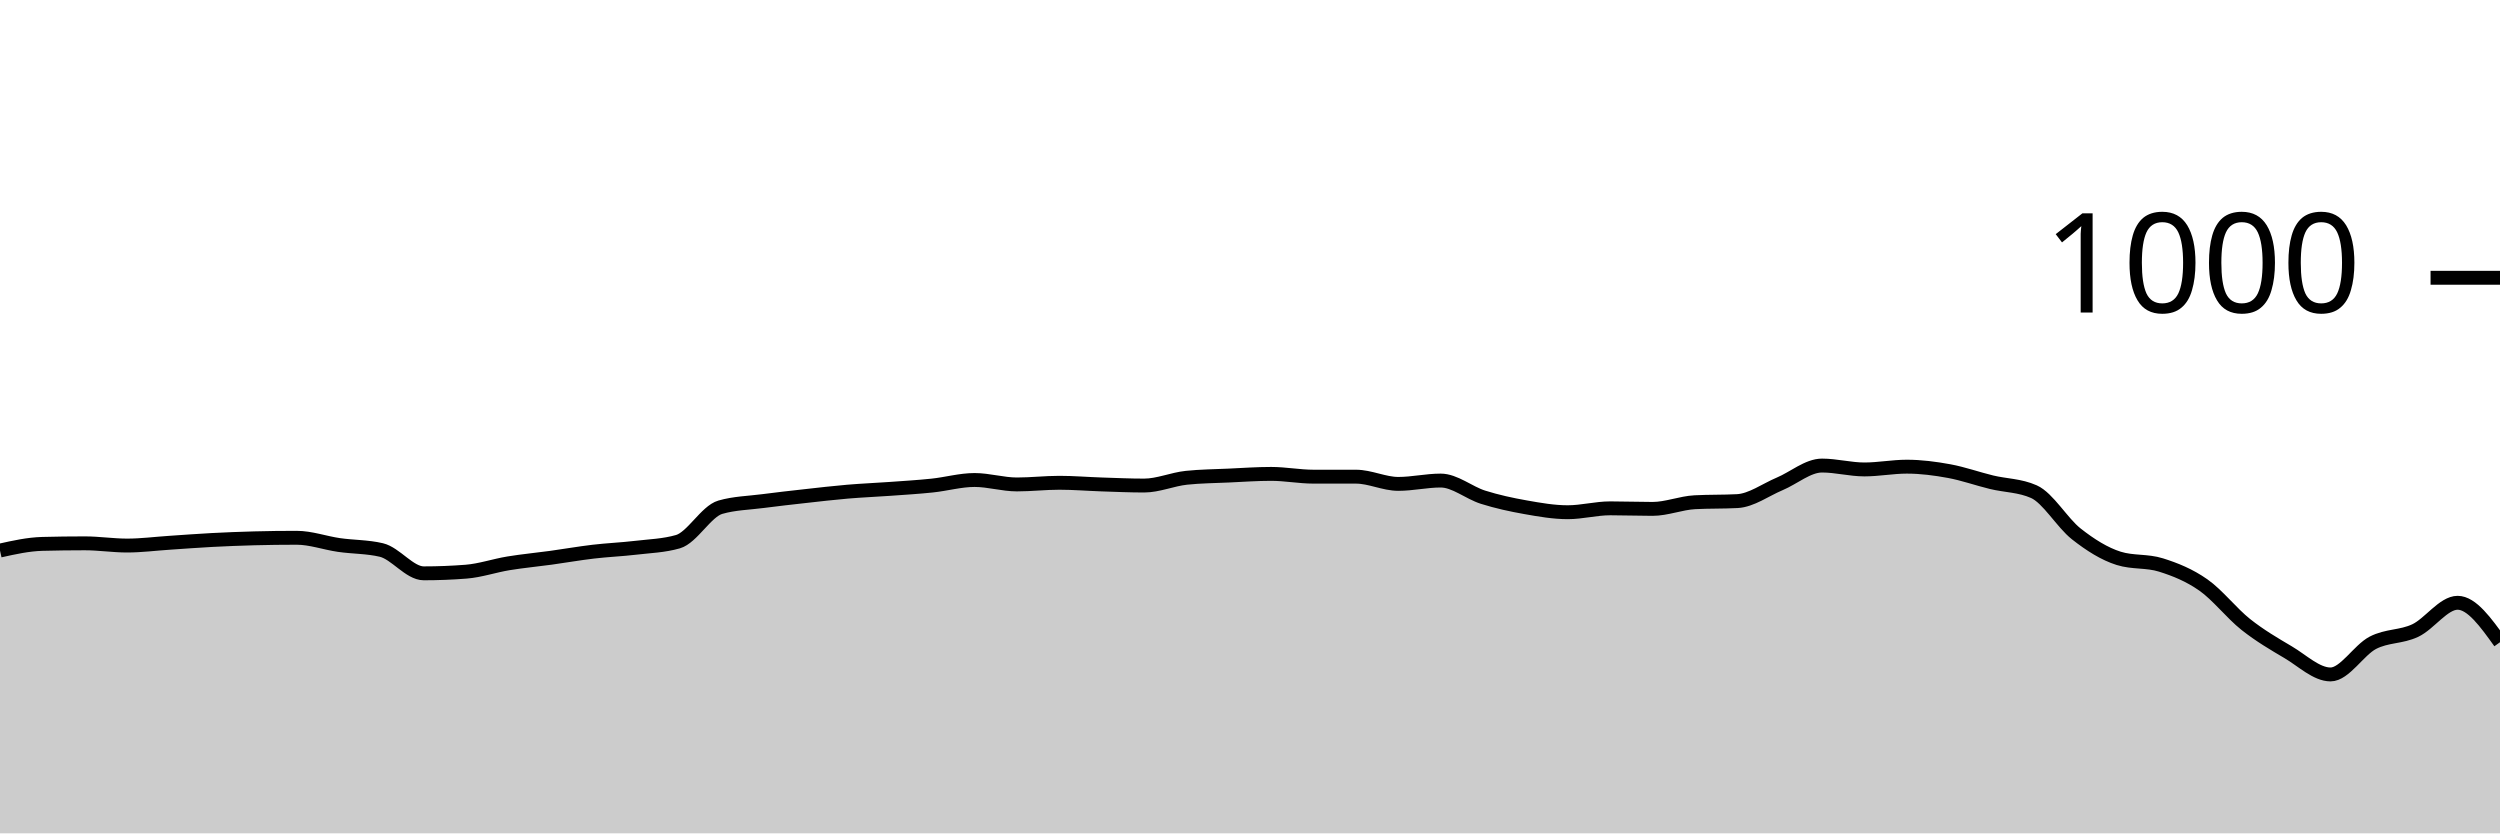
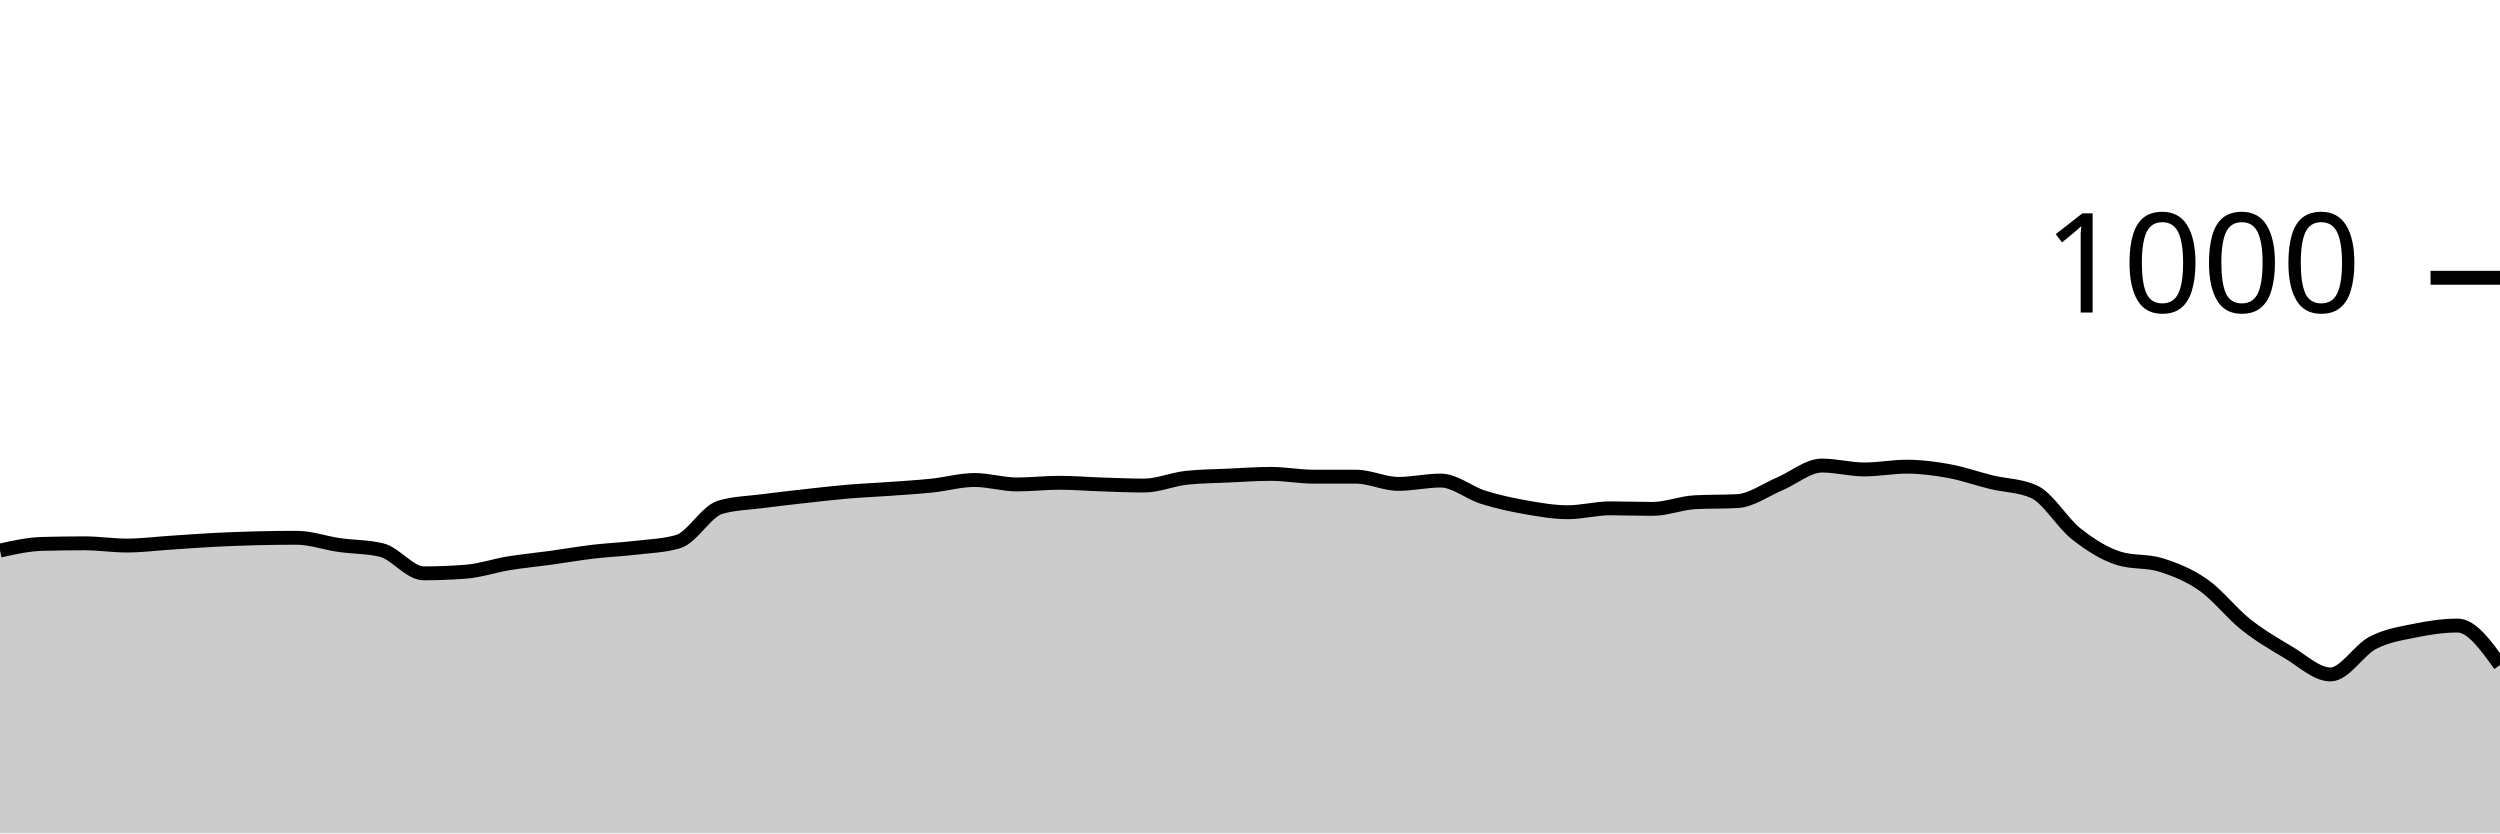
<svg xmlns="http://www.w3.org/2000/svg" viewBox="0 0 180 60">
  <g transform="translate(0,20)">
-     <path class="area" fill="rgba(0, 0, 0, 0.2)" d="M0,19.64C1.017,19.413,2.034,19.187,3.051,19.16C4.068,19.133,5.085,19.12,6.102,19.12C7.119,19.12,8.136,19.28,9.153,19.28C10.169,19.28,11.186,19.147,12.203,19.08C13.22,19.013,14.237,18.933,15.254,18.88C16.271,18.827,17.288,18.787,18.305,18.76C19.322,18.733,20.339,18.72,21.356,18.72C22.373,18.72,23.39,19.093,24.407,19.24C25.424,19.387,26.441,19.36,27.458,19.6C28.475,19.84,29.492,21.28,30.508,21.28C31.525,21.28,32.542,21.24,33.559,21.16C34.576,21.08,35.593,20.727,36.61,20.56C37.627,20.393,38.644,20.3,39.661,20.16C40.678,20.02,41.695,19.84,42.712,19.72C43.729,19.6,44.746,19.56,45.763,19.44C46.78,19.32,47.797,19.293,48.814,19C49.831,18.707,50.847,16.813,51.864,16.52C52.881,16.227,53.898,16.213,54.915,16.08C55.932,15.947,56.949,15.833,57.966,15.72C58.983,15.607,60,15.487,61.017,15.4C62.034,15.313,63.051,15.273,64.068,15.2C65.085,15.127,66.102,15.067,67.119,14.96C68.136,14.853,69.153,14.56,70.169,14.56C71.186,14.56,72.203,14.88,73.22,14.88C74.237,14.88,75.254,14.76,76.271,14.76C77.288,14.76,78.305,14.847,79.322,14.88C80.339,14.913,81.356,14.96,82.373,14.96C83.39,14.96,84.407,14.507,85.424,14.4C86.441,14.293,87.458,14.287,88.475,14.24C89.492,14.193,90.508,14.12,91.525,14.12C92.542,14.12,93.559,14.32,94.576,14.32C95.593,14.32,96.61,14.32,97.627,14.32C98.644,14.32,99.661,14.84,100.678,14.84C101.695,14.84,102.712,14.6,103.729,14.6C104.746,14.6,105.763,15.48,106.78,15.8C107.797,16.12,108.814,16.34,109.831,16.52C110.847,16.7,111.864,16.88,112.881,16.88C113.898,16.88,114.915,16.6,115.932,16.6C116.949,16.6,117.966,16.64,118.983,16.64C120,16.64,121.017,16.213,122.034,16.16C123.051,16.107,124.068,16.133,125.085,16.08C126.102,16.027,127.119,15.267,128.136,14.84C129.153,14.413,130.169,13.52,131.186,13.52C132.203,13.52,133.22,13.8,134.237,13.8C135.254,13.8,136.271,13.6,137.288,13.6C138.305,13.6,139.322,13.733,140.339,13.92C141.356,14.107,142.373,14.473,143.39,14.72C144.407,14.967,145.424,14.947,146.441,15.4C147.458,15.853,148.475,17.64,149.492,18.44C150.508,19.24,151.525,19.88,152.542,20.2C153.559,20.52,154.576,20.36,155.593,20.68C156.61,21,157.627,21.407,158.644,22.12C159.661,22.833,160.678,24.153,161.695,24.96C162.712,25.767,163.729,26.36,164.746,26.96C165.763,27.56,166.78,28.56,167.797,28.56C168.814,28.56,169.831,26.807,170.847,26.28C171.864,25.753,172.881,25.88,173.898,25.4C174.915,24.92,175.932,23.4,176.949,23.4C177.966,23.4,178.983,24.82,180,26.24L180,40C178.983,40,177.966,40,176.949,40C175.932,40,174.915,40,173.898,40C172.881,40,171.864,40,170.847,40C169.831,40,168.814,40,167.797,40C166.78,40,165.763,40,164.746,40C163.729,40,162.712,40,161.695,40C160.678,40,159.661,40,158.644,40C157.627,40,156.61,40,155.593,40C154.576,40,153.559,40,152.542,40C151.525,40,150.508,40,149.492,40C148.475,40,147.458,40,146.441,40C145.424,40,144.407,40,143.39,40C142.373,40,141.356,40,140.339,40C139.322,40,138.305,40,137.288,40C136.271,40,135.254,40,134.237,40C133.22,40,132.203,40,131.186,40C130.169,40,129.153,40,128.136,40C127.119,40,126.102,40,125.085,40C124.068,40,123.051,40,122.034,40C121.017,40,120,40,118.983,40C117.966,40,116.949,40,115.932,40C114.915,40,113.898,40,112.881,40C111.864,40,110.847,40,109.831,40C108.814,40,107.797,40,106.78,40C105.763,40,104.746,40,103.729,40C102.712,40,101.695,40,100.678,40C99.661,40,98.644,40,97.627,40C96.61,40,95.593,40,94.576,40C93.559,40,92.542,40,91.525,40C90.508,40,89.492,40,88.475,40C87.458,40,86.441,40,85.424,40C84.407,40,83.39,40,82.373,40C81.356,40,80.339,40,79.322,40C78.305,40,77.288,40,76.271,40C75.254,40,74.237,40,73.22,40C72.203,40,71.186,40,70.169,40C69.153,40,68.136,40,67.119,40C66.102,40,65.085,40,64.068,40C63.051,40,62.034,40,61.017,40C60,40,58.983,40,57.966,40C56.949,40,55.932,40,54.915,40C53.898,40,52.881,40,51.864,40C50.847,40,49.831,40,48.814,40C47.797,40,46.78,40,45.763,40C44.746,40,43.729,40,42.712,40C41.695,40,40.678,40,39.661,40C38.644,40,37.627,40,36.61,40C35.593,40,34.576,40,33.559,40C32.542,40,31.525,40,30.508,40C29.492,40,28.475,40,27.458,40C26.441,40,25.424,40,24.407,40C23.39,40,22.373,40,21.356,40C20.339,40,19.322,40,18.305,40C17.288,40,16.271,40,15.254,40C14.237,40,13.22,40,12.203,40C11.186,40,10.169,40,9.153,40C8.136,40,7.119,40,6.102,40C5.085,40,4.068,40,3.051,40C2.034,40,1.017,40,0,40Z" />
-     <path class="line" stroke="black" fill="none" d="M0,19.64C1.017,19.413,2.034,19.187,3.051,19.16C4.068,19.133,5.085,19.12,6.102,19.12C7.119,19.12,8.136,19.28,9.153,19.28C10.169,19.28,11.186,19.147,12.203,19.08C13.22,19.013,14.237,18.933,15.254,18.88C16.271,18.827,17.288,18.787,18.305,18.76C19.322,18.733,20.339,18.72,21.356,18.72C22.373,18.72,23.39,19.093,24.407,19.24C25.424,19.387,26.441,19.36,27.458,19.6C28.475,19.84,29.492,21.28,30.508,21.28C31.525,21.28,32.542,21.24,33.559,21.16C34.576,21.08,35.593,20.727,36.61,20.56C37.627,20.393,38.644,20.3,39.661,20.16C40.678,20.02,41.695,19.84,42.712,19.72C43.729,19.6,44.746,19.56,45.763,19.44C46.78,19.32,47.797,19.293,48.814,19C49.831,18.707,50.847,16.813,51.864,16.52C52.881,16.227,53.898,16.213,54.915,16.08C55.932,15.947,56.949,15.833,57.966,15.72C58.983,15.607,60,15.487,61.017,15.4C62.034,15.313,63.051,15.273,64.068,15.2C65.085,15.127,66.102,15.067,67.119,14.96C68.136,14.853,69.153,14.56,70.169,14.56C71.186,14.56,72.203,14.88,73.22,14.88C74.237,14.88,75.254,14.76,76.271,14.76C77.288,14.76,78.305,14.847,79.322,14.88C80.339,14.913,81.356,14.96,82.373,14.96C83.39,14.96,84.407,14.507,85.424,14.4C86.441,14.293,87.458,14.287,88.475,14.24C89.492,14.193,90.508,14.12,91.525,14.12C92.542,14.12,93.559,14.32,94.576,14.32C95.593,14.32,96.61,14.32,97.627,14.32C98.644,14.32,99.661,14.84,100.678,14.84C101.695,14.84,102.712,14.6,103.729,14.6C104.746,14.6,105.763,15.48,106.78,15.8C107.797,16.12,108.814,16.34,109.831,16.52C110.847,16.7,111.864,16.88,112.881,16.88C113.898,16.88,114.915,16.6,115.932,16.6C116.949,16.6,117.966,16.64,118.983,16.64C120,16.64,121.017,16.213,122.034,16.16C123.051,16.107,124.068,16.133,125.085,16.08C126.102,16.027,127.119,15.267,128.136,14.84C129.153,14.413,130.169,13.52,131.186,13.52C132.203,13.52,133.22,13.8,134.237,13.8C135.254,13.8,136.271,13.6,137.288,13.6C138.305,13.6,139.322,13.733,140.339,13.92C141.356,14.107,142.373,14.473,143.39,14.72C144.407,14.967,145.424,14.947,146.441,15.4C147.458,15.853,148.475,17.64,149.492,18.44C150.508,19.24,151.525,19.88,152.542,20.2C153.559,20.52,154.576,20.36,155.593,20.68C156.61,21,157.627,21.407,158.644,22.12C159.661,22.833,160.678,24.153,161.695,24.96C162.712,25.767,163.729,26.36,164.746,26.96C165.763,27.56,166.78,28.56,167.797,28.56C168.814,28.56,169.831,26.807,170.847,26.28C171.864,25.753,172.881,25.88,173.898,25.4C174.915,24.92,175.932,23.4,176.949,23.4C177.966,23.4,178.983,24.82,180,26.24" />
+     <path class="area" fill="rgba(0, 0, 0, 0.2)" d="M0,19.64C1.017,19.413,2.034,19.187,3.051,19.16C4.068,19.133,5.085,19.12,6.102,19.12C7.119,19.12,8.136,19.28,9.153,19.28C10.169,19.28,11.186,19.147,12.203,19.08C13.22,19.013,14.237,18.933,15.254,18.88C16.271,18.827,17.288,18.787,18.305,18.76C19.322,18.733,20.339,18.72,21.356,18.72C22.373,18.72,23.39,19.093,24.407,19.24C25.424,19.387,26.441,19.36,27.458,19.6C28.475,19.84,29.492,21.28,30.508,21.28C31.525,21.28,32.542,21.24,33.559,21.16C34.576,21.08,35.593,20.727,36.61,20.56C37.627,20.393,38.644,20.3,39.661,20.16C40.678,20.02,41.695,19.84,42.712,19.72C43.729,19.6,44.746,19.56,45.763,19.44C46.78,19.32,47.797,19.293,48.814,19C49.831,18.707,50.847,16.813,51.864,16.52C52.881,16.227,53.898,16.213,54.915,16.08C55.932,15.947,56.949,15.833,57.966,15.72C58.983,15.607,60,15.487,61.017,15.4C62.034,15.313,63.051,15.273,64.068,15.2C65.085,15.127,66.102,15.067,67.119,14.96C68.136,14.853,69.153,14.56,70.169,14.56C71.186,14.56,72.203,14.88,73.22,14.88C74.237,14.88,75.254,14.76,76.271,14.76C77.288,14.76,78.305,14.847,79.322,14.88C80.339,14.913,81.356,14.96,82.373,14.96C83.39,14.96,84.407,14.507,85.424,14.4C86.441,14.293,87.458,14.287,88.475,14.24C89.492,14.193,90.508,14.12,91.525,14.12C92.542,14.12,93.559,14.32,94.576,14.32C95.593,14.32,96.61,14.32,97.627,14.32C98.644,14.32,99.661,14.84,100.678,14.84C101.695,14.84,102.712,14.6,103.729,14.6C104.746,14.6,105.763,15.48,106.78,15.8C107.797,16.12,108.814,16.34,109.831,16.52C110.847,16.7,111.864,16.88,112.881,16.88C113.898,16.88,114.915,16.6,115.932,16.6C116.949,16.6,117.966,16.64,118.983,16.64C120,16.64,121.017,16.213,122.034,16.16C123.051,16.107,124.068,16.133,125.085,16.08C126.102,16.027,127.119,15.267,128.136,14.84C129.153,14.413,130.169,13.52,131.186,13.52C132.203,13.52,133.22,13.8,134.237,13.8C135.254,13.8,136.271,13.6,137.288,13.6C138.305,13.6,139.322,13.733,140.339,13.92C141.356,14.107,142.373,14.473,143.39,14.72C144.407,14.967,145.424,14.947,146.441,15.4C147.458,15.853,148.475,17.64,149.492,18.44C150.508,19.24,151.525,19.88,152.542,20.2C153.559,20.52,154.576,20.36,155.593,20.68C156.61,21,157.627,21.407,158.644,22.12C159.661,22.833,160.678,24.153,161.695,24.96C162.712,25.767,163.729,26.36,164.746,26.96C165.763,27.56,166.78,28.56,167.797,28.56C168.814,28.56,169.831,26.807,170.847,26.28C171.864,25.753,172.881,25.607,173.898,25.4C174.915,25.193,175.932,25.04,176.949,25.04C177.966,25.04,178.983,26.46,180,27.88L180,40C178.983,40,177.966,40,176.949,40C175.932,40,174.915,40,173.898,40C172.881,40,171.864,40,170.847,40C169.831,40,168.814,40,167.797,40C166.78,40,165.763,40,164.746,40C163.729,40,162.712,40,161.695,40C160.678,40,159.661,40,158.644,40C157.627,40,156.61,40,155.593,40C154.576,40,153.559,40,152.542,40C151.525,40,150.508,40,149.492,40C148.475,40,147.458,40,146.441,40C145.424,40,144.407,40,143.39,40C142.373,40,141.356,40,140.339,40C139.322,40,138.305,40,137.288,40C136.271,40,135.254,40,134.237,40C133.22,40,132.203,40,131.186,40C130.169,40,129.153,40,128.136,40C127.119,40,126.102,40,125.085,40C124.068,40,123.051,40,122.034,40C121.017,40,120,40,118.983,40C117.966,40,116.949,40,115.932,40C114.915,40,113.898,40,112.881,40C111.864,40,110.847,40,109.831,40C108.814,40,107.797,40,106.78,40C105.763,40,104.746,40,103.729,40C102.712,40,101.695,40,100.678,40C99.661,40,98.644,40,97.627,40C96.61,40,95.593,40,94.576,40C93.559,40,92.542,40,91.525,40C90.508,40,89.492,40,88.475,40C87.458,40,86.441,40,85.424,40C84.407,40,83.39,40,82.373,40C81.356,40,80.339,40,79.322,40C78.305,40,77.288,40,76.271,40C75.254,40,74.237,40,73.22,40C72.203,40,71.186,40,70.169,40C69.153,40,68.136,40,67.119,40C66.102,40,65.085,40,64.068,40C63.051,40,62.034,40,61.017,40C60,40,58.983,40,57.966,40C56.949,40,55.932,40,54.915,40C53.898,40,52.881,40,51.864,40C50.847,40,49.831,40,48.814,40C47.797,40,46.78,40,45.763,40C44.746,40,43.729,40,42.712,40C41.695,40,40.678,40,39.661,40C38.644,40,37.627,40,36.61,40C35.593,40,34.576,40,33.559,40C32.542,40,31.525,40,30.508,40C29.492,40,28.475,40,27.458,40C26.441,40,25.424,40,24.407,40C23.39,40,22.373,40,21.356,40C20.339,40,19.322,40,18.305,40C17.288,40,16.271,40,15.254,40C14.237,40,13.22,40,12.203,40C11.186,40,10.169,40,9.153,40C8.136,40,7.119,40,6.102,40C5.085,40,4.068,40,3.051,40C2.034,40,1.017,40,0,40Z" />
+     <path class="line" stroke="black" fill="none" d="M0,19.64C1.017,19.413,2.034,19.187,3.051,19.16C4.068,19.133,5.085,19.12,6.102,19.12C7.119,19.12,8.136,19.28,9.153,19.28C10.169,19.28,11.186,19.147,12.203,19.08C13.22,19.013,14.237,18.933,15.254,18.88C16.271,18.827,17.288,18.787,18.305,18.76C19.322,18.733,20.339,18.72,21.356,18.72C22.373,18.72,23.39,19.093,24.407,19.24C25.424,19.387,26.441,19.36,27.458,19.6C28.475,19.84,29.492,21.28,30.508,21.28C31.525,21.28,32.542,21.24,33.559,21.16C34.576,21.08,35.593,20.727,36.61,20.56C37.627,20.393,38.644,20.3,39.661,20.16C40.678,20.02,41.695,19.84,42.712,19.72C43.729,19.6,44.746,19.56,45.763,19.44C46.78,19.32,47.797,19.293,48.814,19C49.831,18.707,50.847,16.813,51.864,16.52C52.881,16.227,53.898,16.213,54.915,16.08C55.932,15.947,56.949,15.833,57.966,15.72C58.983,15.607,60,15.487,61.017,15.4C62.034,15.313,63.051,15.273,64.068,15.2C65.085,15.127,66.102,15.067,67.119,14.96C68.136,14.853,69.153,14.56,70.169,14.56C71.186,14.56,72.203,14.88,73.22,14.88C74.237,14.88,75.254,14.76,76.271,14.76C77.288,14.76,78.305,14.847,79.322,14.88C80.339,14.913,81.356,14.96,82.373,14.96C83.39,14.96,84.407,14.507,85.424,14.4C86.441,14.293,87.458,14.287,88.475,14.24C89.492,14.193,90.508,14.12,91.525,14.12C92.542,14.12,93.559,14.32,94.576,14.32C95.593,14.32,96.61,14.32,97.627,14.32C98.644,14.32,99.661,14.84,100.678,14.84C101.695,14.84,102.712,14.6,103.729,14.6C104.746,14.6,105.763,15.48,106.78,15.8C107.797,16.12,108.814,16.34,109.831,16.52C110.847,16.7,111.864,16.88,112.881,16.88C113.898,16.88,114.915,16.6,115.932,16.6C116.949,16.6,117.966,16.64,118.983,16.64C120,16.64,121.017,16.213,122.034,16.16C123.051,16.107,124.068,16.133,125.085,16.08C126.102,16.027,127.119,15.267,128.136,14.84C129.153,14.413,130.169,13.52,131.186,13.52C132.203,13.52,133.22,13.8,134.237,13.8C135.254,13.8,136.271,13.6,137.288,13.6C138.305,13.6,139.322,13.733,140.339,13.92C141.356,14.107,142.373,14.473,143.39,14.72C144.407,14.967,145.424,14.947,146.441,15.4C147.458,15.853,148.475,17.64,149.492,18.44C150.508,19.24,151.525,19.88,152.542,20.2C153.559,20.52,154.576,20.36,155.593,20.68C156.61,21,157.627,21.407,158.644,22.12C159.661,22.833,160.678,24.153,161.695,24.96C162.712,25.767,163.729,26.36,164.746,26.96C165.763,27.56,166.78,28.56,167.797,28.56C168.814,28.56,169.831,26.807,170.847,26.28C171.864,25.753,172.881,25.607,173.898,25.4C174.915,25.193,175.932,25.04,176.949,25.04C177.966,25.04,178.983,26.46,180,27.88" />
    <path class="axis-ceiling" stroke-width="1" stroke="black" fill="none" d="M175,0L180,0" />
    <text class="axis-ceiling-label" font-family="sans-serif" text-anchor="end" font-size="10px" x="170" y="2.5">1000</text>
  </g>
</svg>
